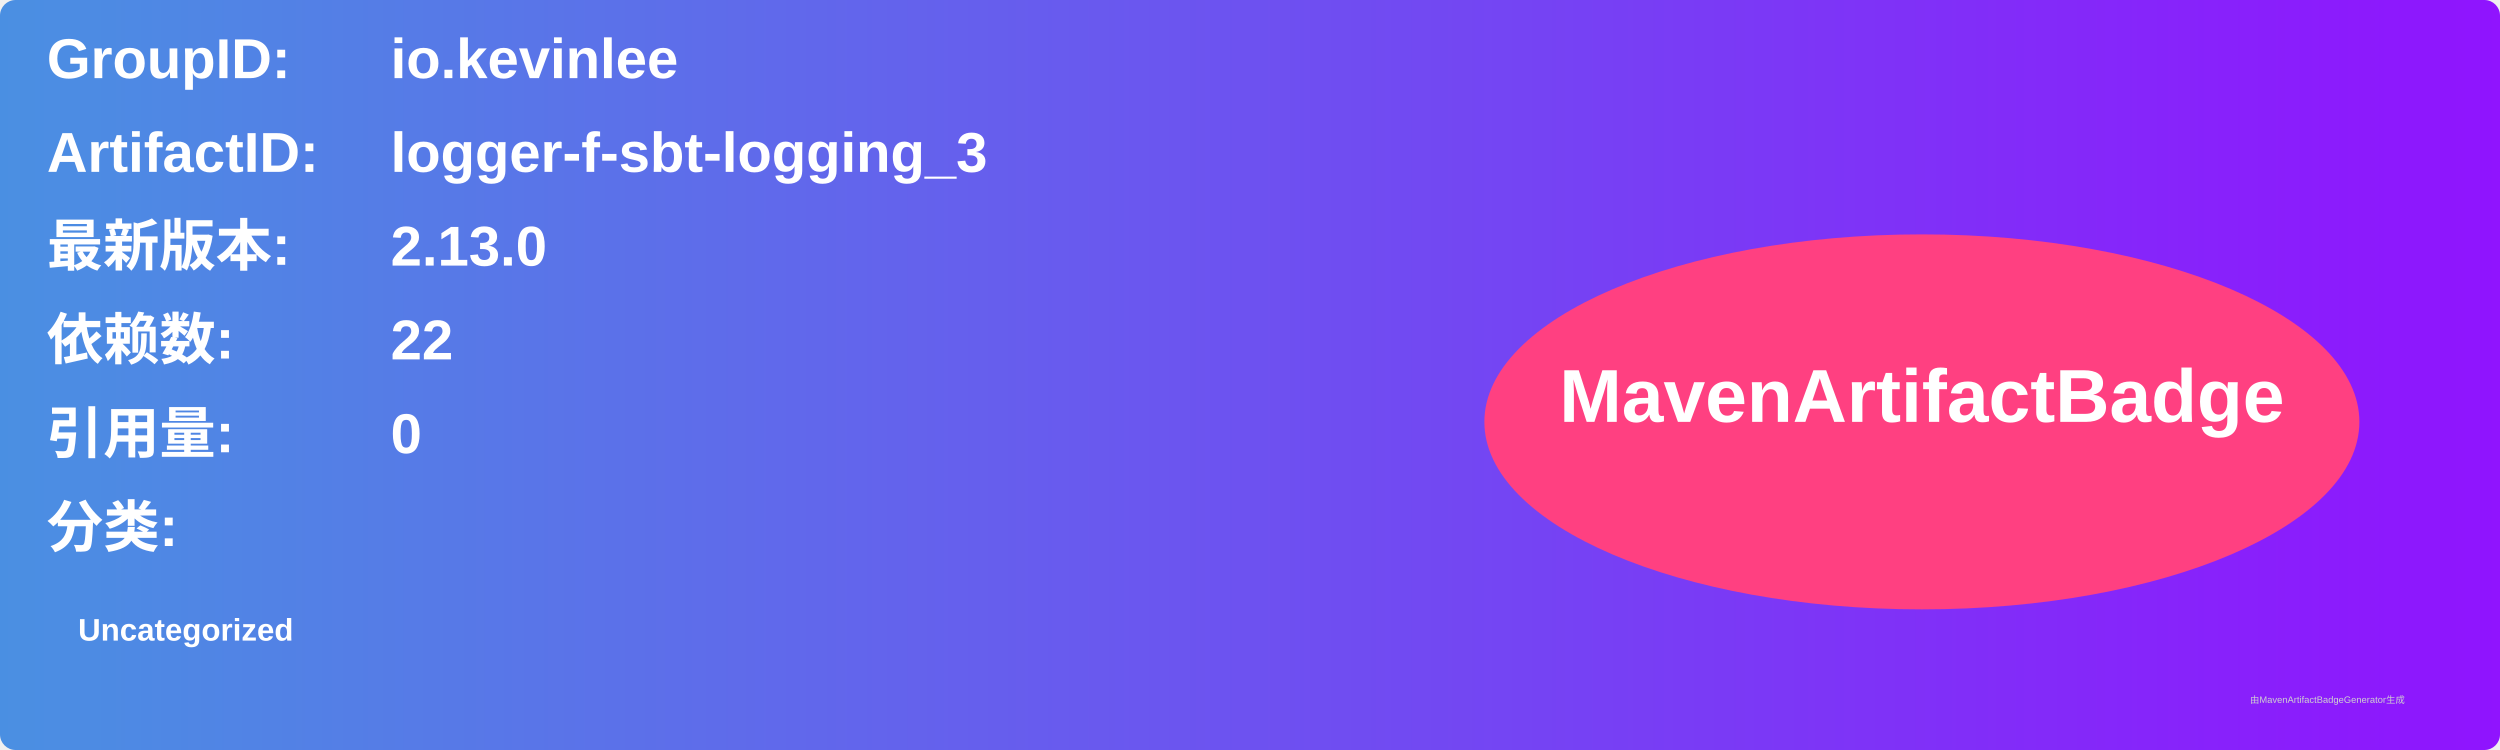
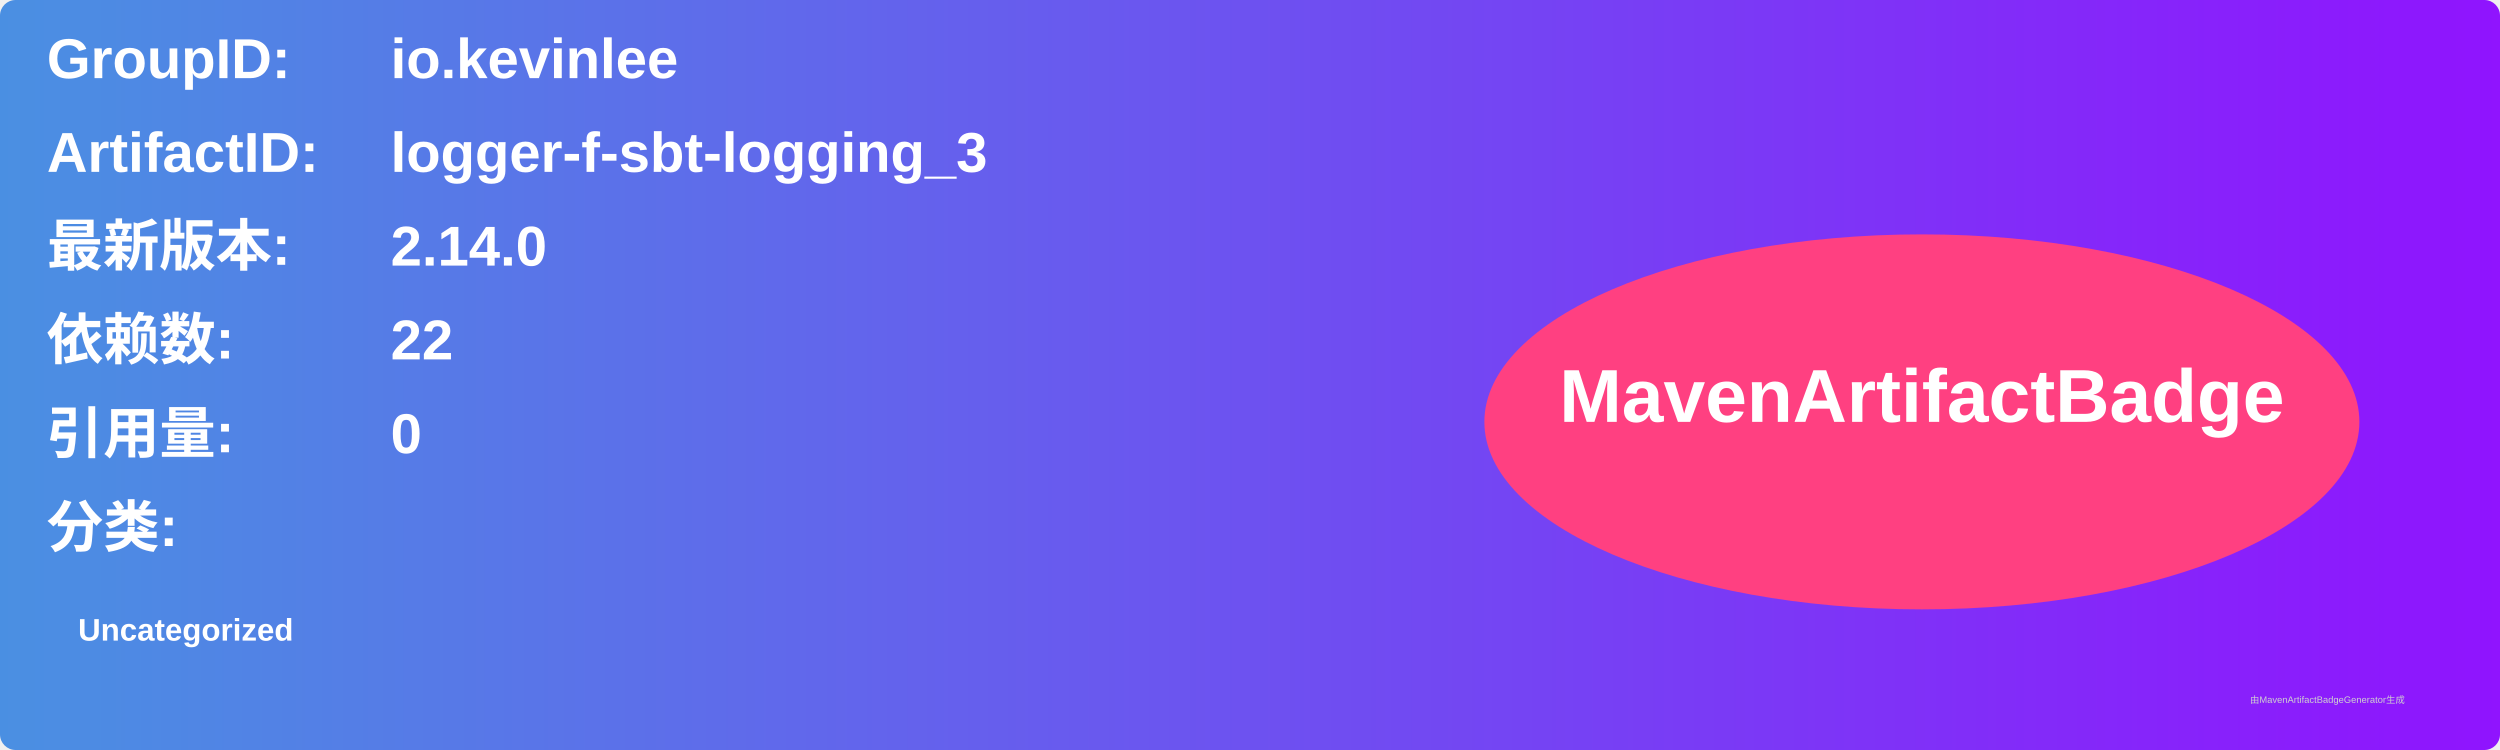
<svg xmlns="http://www.w3.org/2000/svg" width="800" height="240" viewBox="0 0 800 240">
  <linearGradient id="grad" x1="0%" y1="0%" x2="100%" y2="0%">
    <stop offset="0%" stop-color="#4a90e2" />
    <stop offset="100%" stop-color="#9013fe" />
  </linearGradient>
  <rect width="100%" height="100%" rx="5" ry="5" fill="url(#grad)" />
  <g transform="translate(15, 15)">
    <text x="0" y="10" font-family="Arial" font-size="18" fill="white" font-weight="bold" width="260">GroupID:</text>
    <text x="110" y="10" font-family="Arial" font-size="18" fill="white" font-weight="bold" width="460">io.kevinlee</text>
    <text x="0" y="40" font-family="Arial" font-size="18" fill="white" font-weight="bold" width="260">ArtifactID:</text>
    <text x="110" y="40" font-family="Arial" font-size="18" fill="white" font-weight="bold" width="460">logger-f-sbt-logging_3</text>
    <text x="0" y="70" font-family="Arial" font-size="18" fill="white" font-weight="bold">最新版本:</text>
    <text x="110" y="70" font-family="Arial" font-size="18" fill="white" font-weight="bold">
-       <tspan font-weight="bold">2.13.0</tspan>
+       <tspan font-weight="bold">2.14.0</tspan>
    </text>
    <text x="0" y="100" font-family="Arial" font-size="18" fill="white" font-weight="bold">依赖数: </text>
    <text x="110" y="100" font-family="Arial" font-size="18" fill="white">
      <tspan font-weight="bold">22</tspan>
    </text>
    <text x="0" y="130" font-family="Arial" font-size="18" fill="white" font-weight="bold">引用量: </text>
    <text x="110" y="130" font-family="Arial" font-size="18" fill="white">
      <tspan font-weight="bold">0</tspan>
    </text>
    <text x="0" y="160" font-family="Arial" font-size="18" fill="white" font-weight="bold">分类:</text>
    <text x="10" y="190" font-family="Arial" font-size="10" fill="white">
      <tspan font-weight="bold">Uncategorized</tspan>
    </text>
    <ellipse cx="600" cy="120" rx="140" ry="60" fill="#ff4081" />
    <text x="600" y="120" text-anchor="middle" font-family="Arial" font-size="24" fill="white" font-weight="bold">MavenArtifactBadge</text>
  </g>
  <text x="720" y="225" font-family="Arial" font-size="3" fill="#d0d0d0">由MavenArtifactBadgeGenerator生成</text>
</svg>
